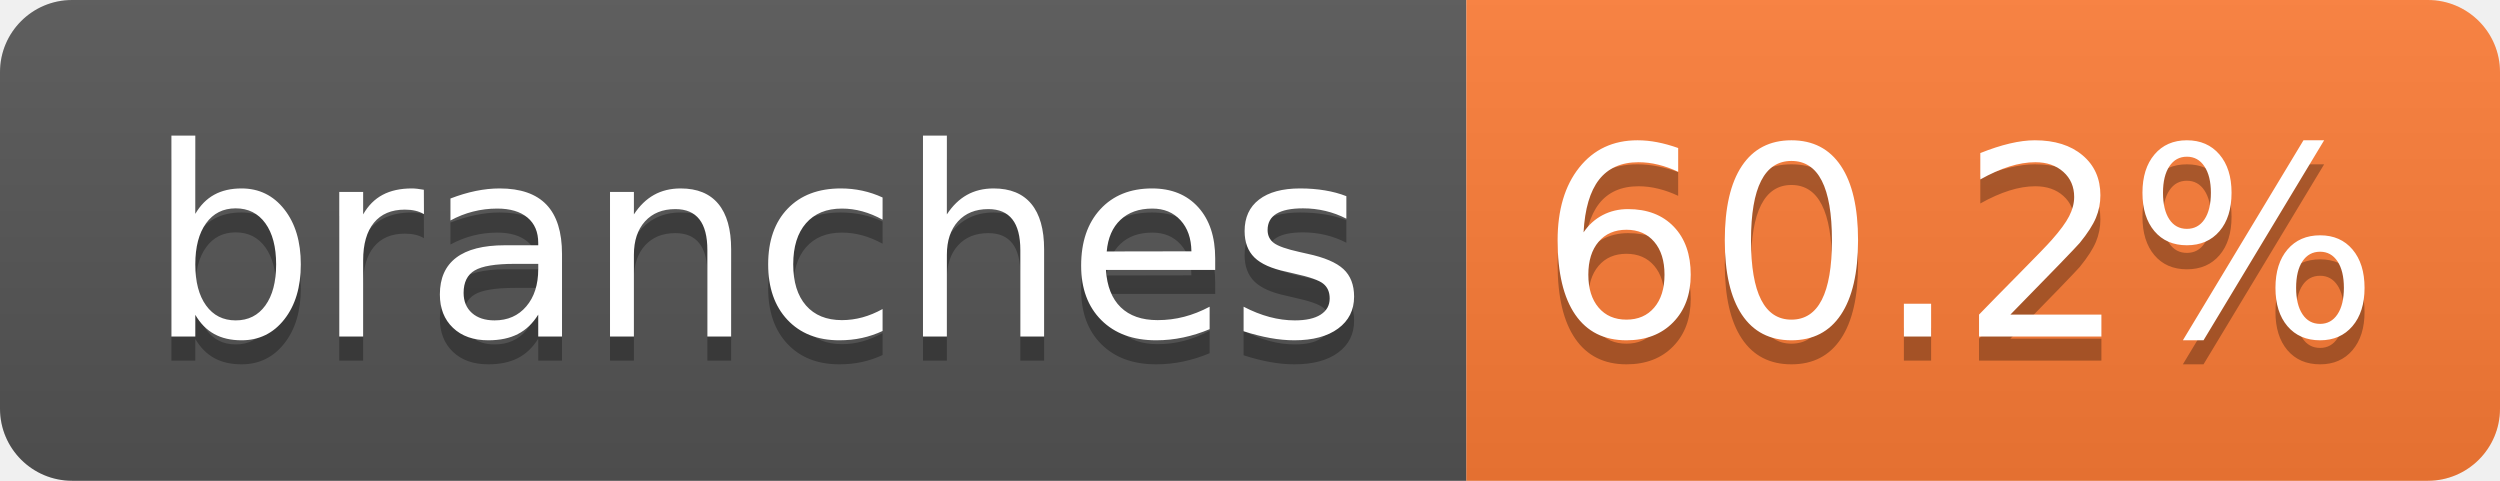
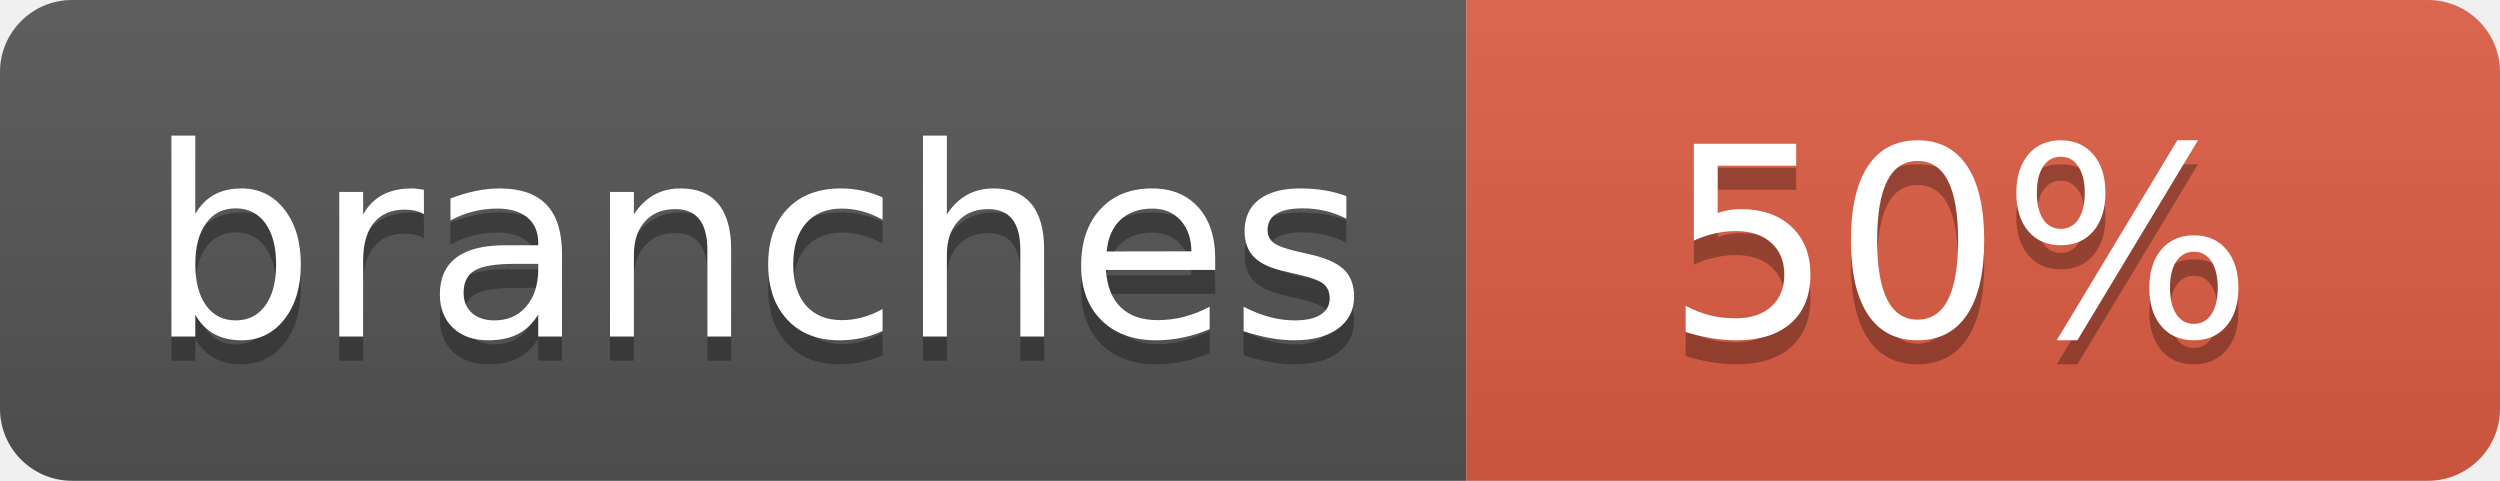
- <svg xmlns="http://www.w3.org/2000/svg" width="104" height="20" role="img" aria-label="branches: 60.2%">
+ <svg xmlns="http://www.w3.org/2000/svg" width="104" height="20" role="img" aria-label="branches: 50%">
  <linearGradient id="s" x2="0" y2="100%">
    <stop offset="0" stop-color="#bbb" stop-opacity=".1" />
    <stop offset="1" stop-opacity=".1" />
  </linearGradient>
  <clipPath id="r">
    <rect width="104" height="20" rx="3" fill="#fff" />
  </clipPath>
  <g clip-path="url(#r)">
    <rect width="61" height="20" fill="#555" />
-     <rect x="61" width="43" height="20" fill="#fe7d37" />
+     <rect x="61" width="43" height="20" fill="#e05d44" />
    <rect width="104" height="20" fill="url(#s)" />
  </g>
  <g fill="#fff" text-anchor="middle" font-family="Verdana,Geneva,DejaVu Sans,sans-serif" text-rendering="geometricPrecision" font-size="110">
    <text aria-hidden="true" x="315" y="150" fill="#010101" fill-opacity=".3" transform="scale(.1)" textLength="510">branches</text>
    <text x="315" y="140" transform="scale(.1)" fill="#fff" textLength="510">branches</text>
-     <text aria-hidden="true" x="815" y="150" fill="#010101" fill-opacity=".3" transform="scale(.1)" textLength="330">60.2%</text>
-     <text x="815" y="140" transform="scale(.1)" fill="#fff" textLength="330">60.2%</text>
+     <text aria-hidden="true" x="815" y="150" fill="#010101" fill-opacity=".3" transform="scale(.1)" textLength="250">50%</text>
+     <text x="815" y="140" transform="scale(.1)" fill="#fff" textLength="250">50%</text>
  </g>
</svg>
